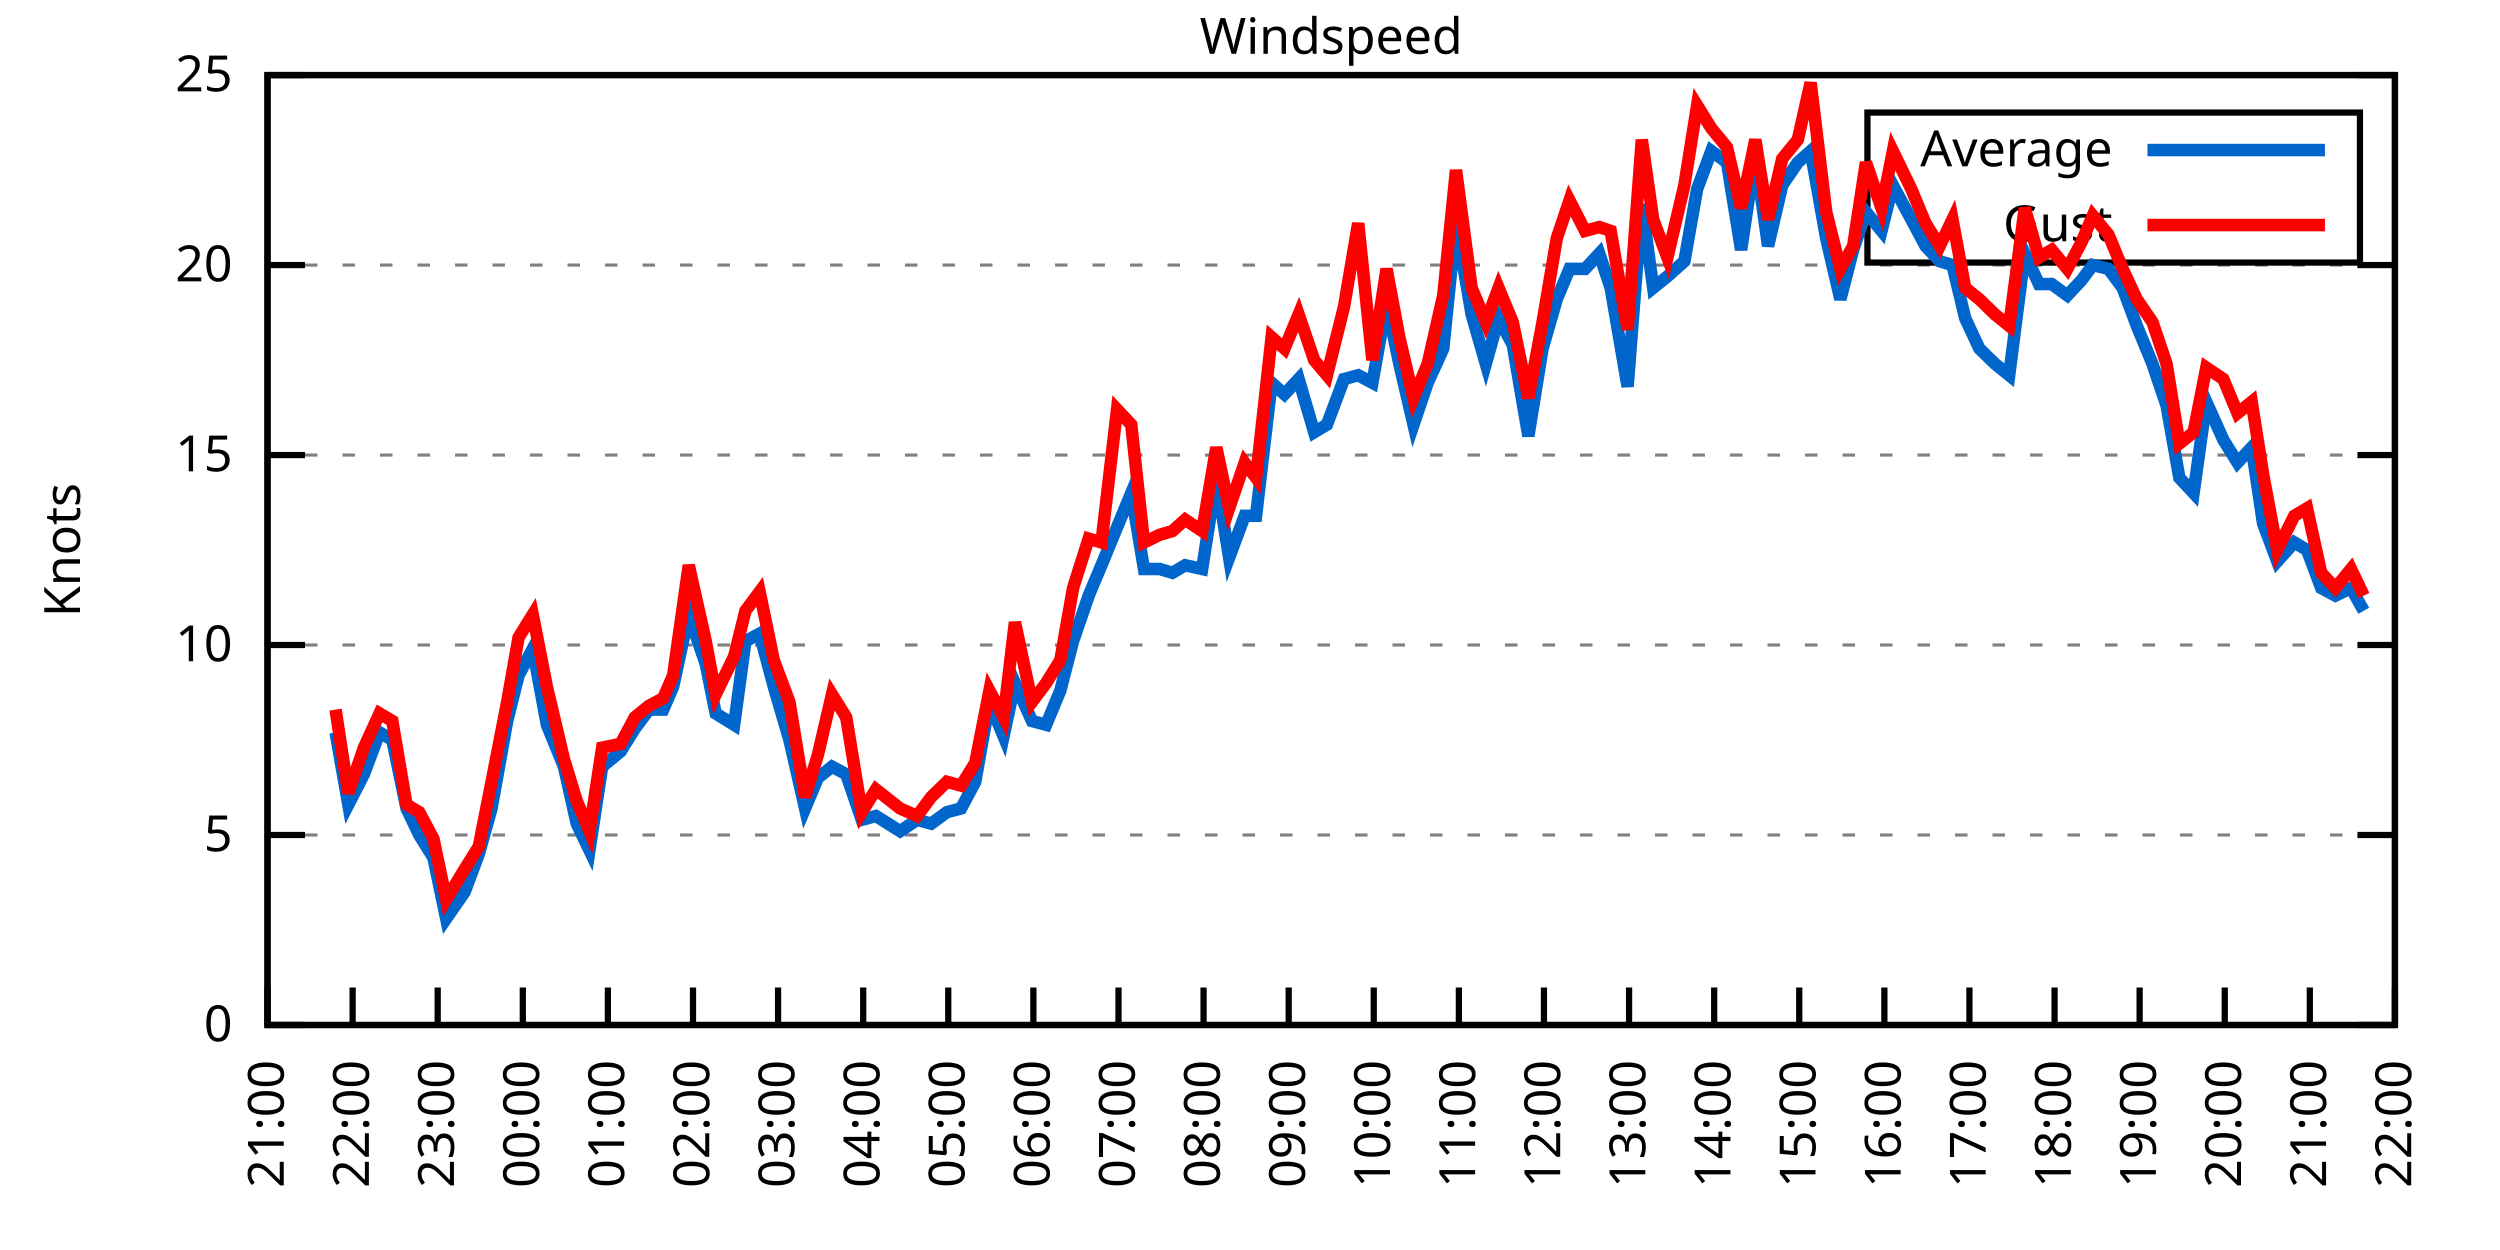
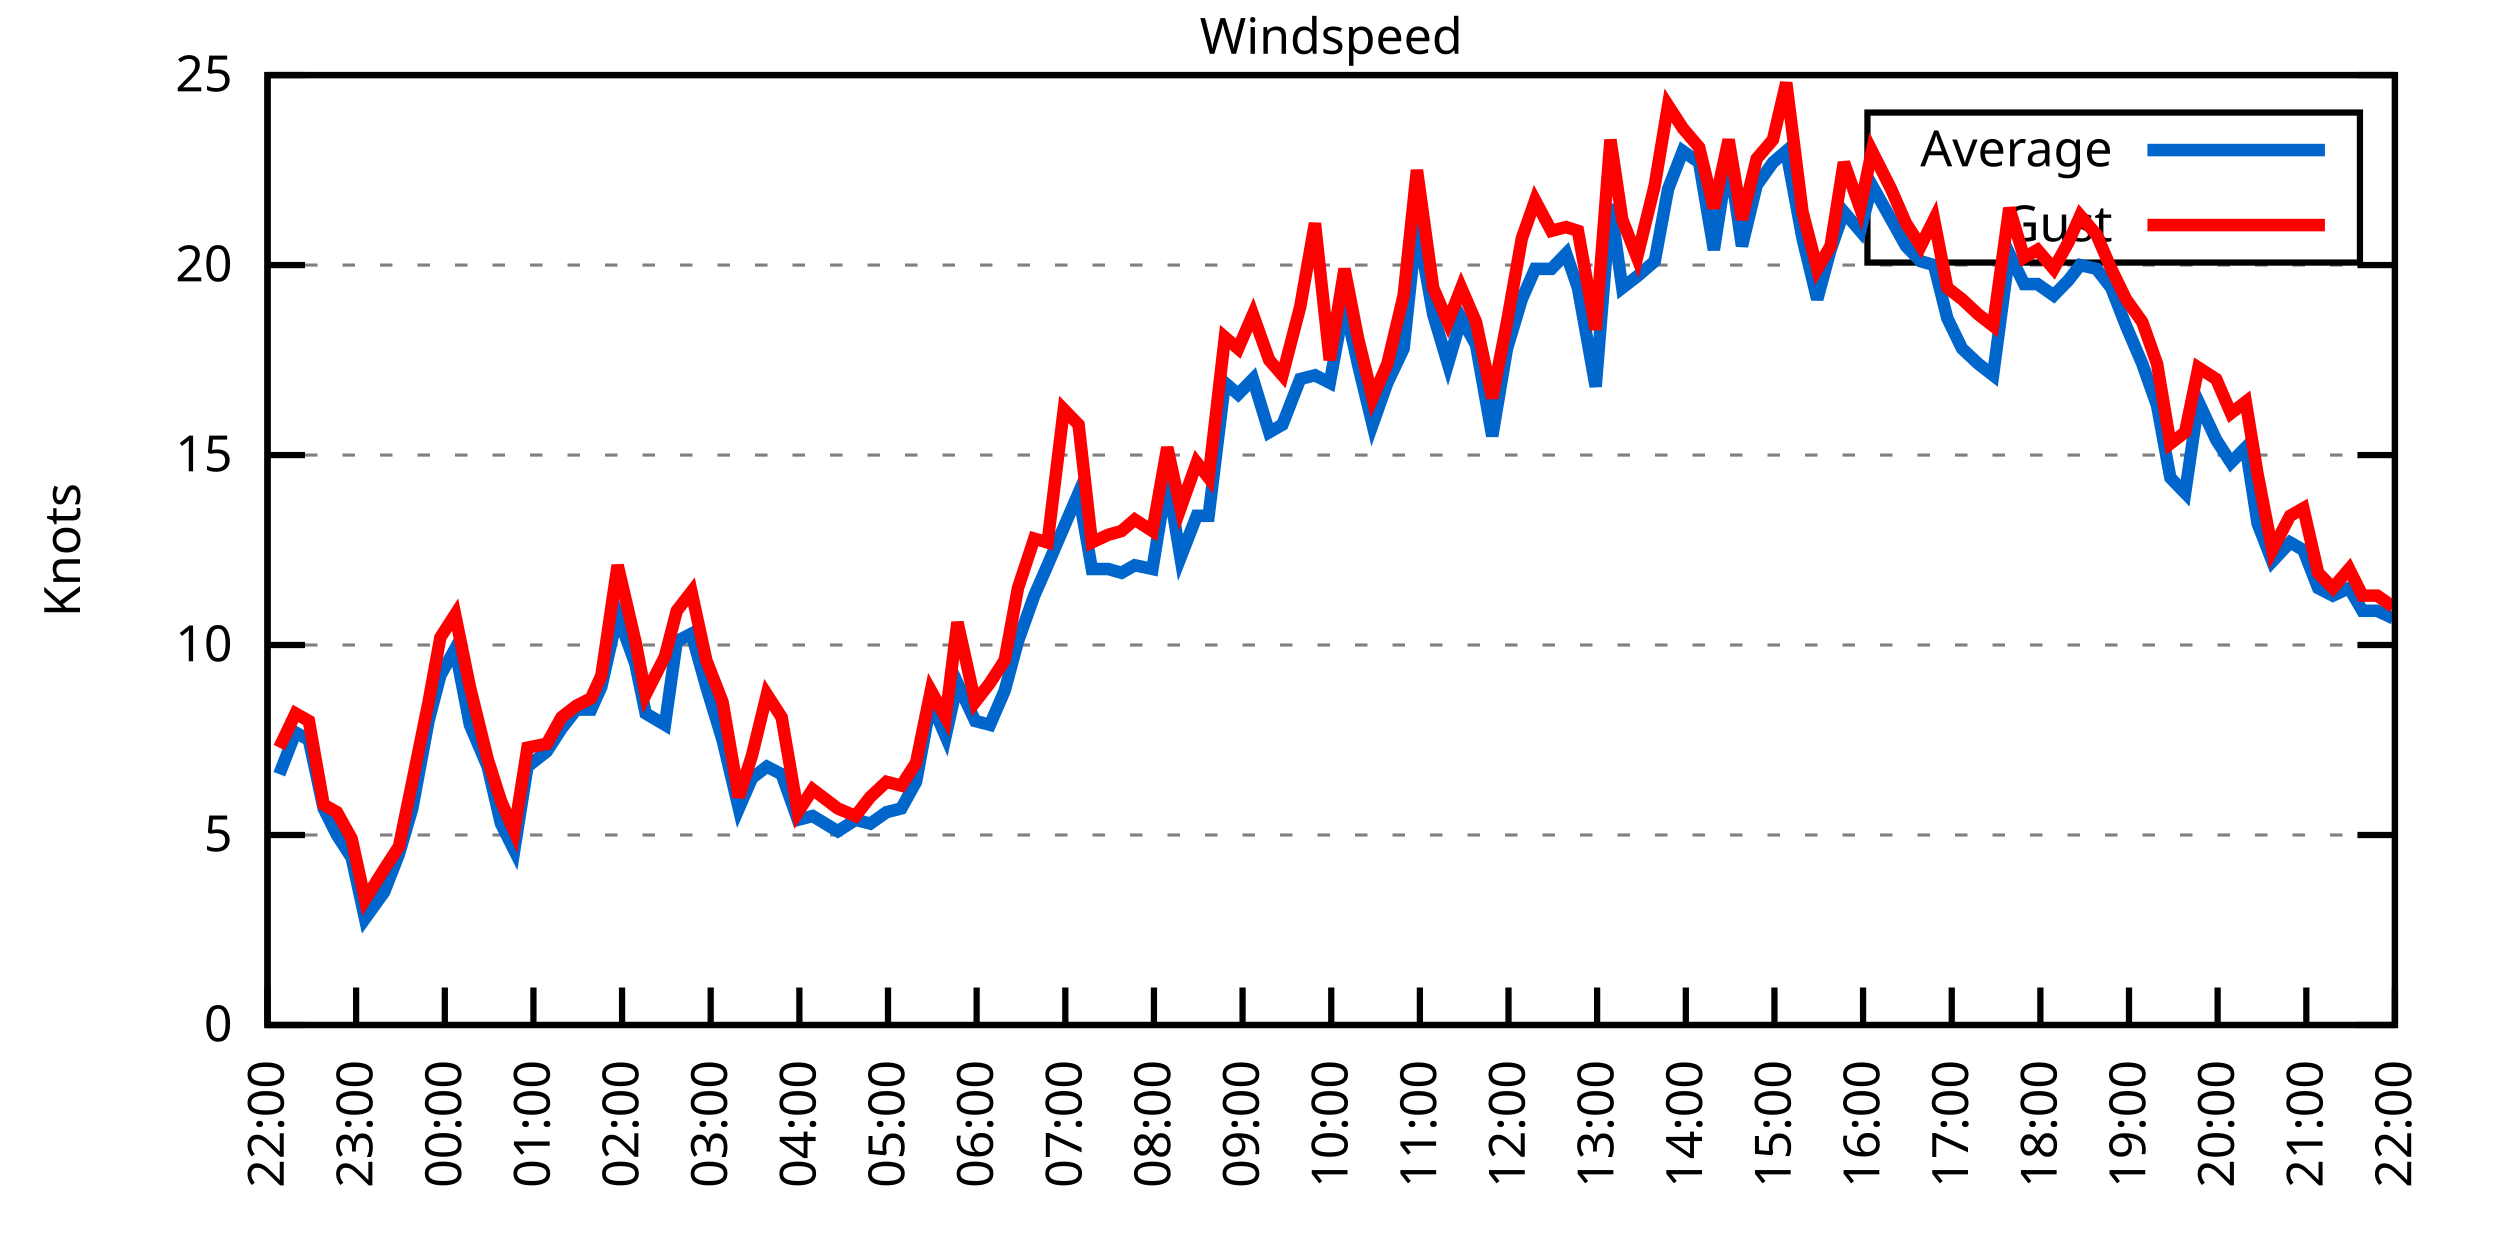
<svg xmlns="http://www.w3.org/2000/svg" xmlns:xlink="http://www.w3.org/1999/xlink" width="400" height="200" viewBox="0 0 400 200">
  <g id="gnuplot_canvas">
    <rect x="0" y="0" width="400" height="200" fill="none" />
    <defs>
      <circle id="gpDot" r="0.5" stroke-width="0.5" stroke="currentColor" />
      <path id="gpPt0" stroke-width="0.333" stroke="currentColor" d="M-1,0 h2 M0,-1 v2" />
      <path id="gpPt1" stroke-width="0.333" stroke="currentColor" d="M-1,-1 L1,1 M1,-1 L-1,1" />
      <path id="gpPt2" stroke-width="0.333" stroke="currentColor" d="M-1,0 L1,0 M0,-1 L0,1 M-1,-1 L1,1 M-1,1 L1,-1" />
      <rect id="gpPt3" stroke-width="0.333" stroke="currentColor" x="-1" y="-1" width="2" height="2" />
      <rect id="gpPt4" stroke-width="0.333" stroke="currentColor" fill="currentColor" x="-1" y="-1" width="2" height="2" />
      <circle id="gpPt5" stroke-width="0.333" stroke="currentColor" cx="0" cy="0" r="1" />
      <use xlink:href="#gpPt5" id="gpPt6" fill="currentColor" stroke="none" />
      <path id="gpPt7" stroke-width="0.333" stroke="currentColor" d="M0,-1.33 L-1.33,0.67 L1.33,0.67 z" />
      <use xlink:href="#gpPt7" id="gpPt8" fill="currentColor" stroke="none" />
      <use xlink:href="#gpPt7" id="gpPt9" stroke="currentColor" transform="rotate(180)" />
      <use xlink:href="#gpPt9" id="gpPt10" fill="currentColor" stroke="none" />
      <use xlink:href="#gpPt3" id="gpPt11" stroke="currentColor" transform="rotate(45)" />
      <use xlink:href="#gpPt11" id="gpPt12" fill="currentColor" stroke="none" />
      <path id="gpPt13" stroke-width="0.333" stroke="currentColor" d="M0,1.330 L1.265,0.411 L0.782,-1.067 L-0.782,-1.076 L-1.265,0.411 z" />
      <use xlink:href="#gpPt13" id="gpPt14" fill="currentColor" stroke="none" />
      <filter id="textbox" filterUnits="objectBoundingBox" x="0" y="0" height="1" width="1">
        <feFlood flood-color="white" flood-opacity="1" result="bgnd" />
        <feComposite in="SourceGraphic" in2="bgnd" operator="atop" />
      </filter>
      <filter id="greybox" filterUnits="objectBoundingBox" x="0" y="0" height="1" width="1">
        <feFlood flood-color="lightgrey" flood-opacity="1" result="grey" />
        <feComposite in="SourceGraphic" in2="grey" operator="atop" />
      </filter>
    </defs>
    <g fill="none" color="white" stroke="currentColor" stroke-width="1.00" stroke-linecap="butt" stroke-linejoin="miter">
</g>
    <g fill="none" color="black" stroke="currentColor" stroke-width="1.00" stroke-linecap="butt" stroke-linejoin="miter">
      <g stroke="none" shape-rendering="crispEdges">
        <polygon fill="rgb(255, 255, 255)" points="42.80,164.00 383.18,164.00 383.18,12.02 42.80,12.02 " />
      </g>
    </g>
    <g fill="none" color="black" stroke="currentColor" stroke-width="1.00" stroke-linecap="butt" stroke-linejoin="miter">
</g>
    <g fill="none" color="black" stroke="black" stroke-width="0.50" stroke-linecap="butt" stroke-linejoin="miter">
</g>
    <g fill="none" color="gray" stroke="currentColor" stroke-width="0.50" stroke-linecap="butt" stroke-linejoin="miter">
      <path stroke="gray" stroke-dasharray="2,4" class="gridline" d="M42.80,164.00 L383.19,164.00  " />
    </g>
    <g fill="none" color="gray" stroke="gray" stroke-width="1.00" stroke-linecap="butt" stroke-linejoin="miter">
</g>
    <g fill="none" color="black" stroke="currentColor" stroke-width="1.00" stroke-linecap="butt" stroke-linejoin="miter">
      <path stroke="black" d="M42.80,164.00 L48.80,164.00 M383.19,164.00 L377.19,164.00  " />
      <g transform="translate(37.20,166.60)" stroke="none" fill="black" font-family="Sans" font-size="8.00" text-anchor="end">
        <text>
          <tspan font-family="Sans"> 0</tspan>
        </text>
      </g>
    </g>
    <g fill="none" color="black" stroke="currentColor" stroke-width="1.00" stroke-linecap="butt" stroke-linejoin="miter">
</g>
    <g fill="none" color="black" stroke="black" stroke-width="0.50" stroke-linecap="butt" stroke-linejoin="miter">
</g>
    <g fill="none" color="gray" stroke="currentColor" stroke-width="0.50" stroke-linecap="butt" stroke-linejoin="miter">
      <path stroke="gray" stroke-dasharray="2,4" class="gridline" d="M42.80,133.60 L383.19,133.60  " />
    </g>
    <g fill="none" color="gray" stroke="gray" stroke-width="1.00" stroke-linecap="butt" stroke-linejoin="miter">
</g>
    <g fill="none" color="black" stroke="currentColor" stroke-width="1.00" stroke-linecap="butt" stroke-linejoin="miter">
      <path stroke="black" d="M42.80,133.60 L48.80,133.60 M383.19,133.60 L377.19,133.60  " />
      <g transform="translate(37.20,136.20)" stroke="none" fill="black" font-family="Sans" font-size="8.00" text-anchor="end">
        <text>
          <tspan font-family="Sans"> 5</tspan>
        </text>
      </g>
    </g>
    <g fill="none" color="black" stroke="currentColor" stroke-width="1.00" stroke-linecap="butt" stroke-linejoin="miter">
</g>
    <g fill="none" color="black" stroke="black" stroke-width="0.50" stroke-linecap="butt" stroke-linejoin="miter">
</g>
    <g fill="none" color="gray" stroke="currentColor" stroke-width="0.50" stroke-linecap="butt" stroke-linejoin="miter">
      <path stroke="gray" stroke-dasharray="2,4" class="gridline" d="M42.80,103.20 L383.19,103.20  " />
    </g>
    <g fill="none" color="gray" stroke="gray" stroke-width="1.00" stroke-linecap="butt" stroke-linejoin="miter">
</g>
    <g fill="none" color="black" stroke="currentColor" stroke-width="1.00" stroke-linecap="butt" stroke-linejoin="miter">
      <path stroke="black" d="M42.80,103.20 L48.80,103.20 M383.19,103.20 L377.19,103.20  " />
      <g transform="translate(37.20,105.80)" stroke="none" fill="black" font-family="Sans" font-size="8.00" text-anchor="end">
        <text>
          <tspan font-family="Sans"> 10</tspan>
        </text>
      </g>
    </g>
    <g fill="none" color="black" stroke="currentColor" stroke-width="1.00" stroke-linecap="butt" stroke-linejoin="miter">
</g>
    <g fill="none" color="black" stroke="black" stroke-width="0.50" stroke-linecap="butt" stroke-linejoin="miter">
</g>
    <g fill="none" color="gray" stroke="currentColor" stroke-width="0.50" stroke-linecap="butt" stroke-linejoin="miter">
      <path stroke="gray" stroke-dasharray="2,4" class="gridline" d="M42.80,72.81 L383.19,72.81  " />
    </g>
    <g fill="none" color="gray" stroke="gray" stroke-width="1.00" stroke-linecap="butt" stroke-linejoin="miter">
</g>
    <g fill="none" color="black" stroke="currentColor" stroke-width="1.00" stroke-linecap="butt" stroke-linejoin="miter">
      <path stroke="black" d="M42.80,72.81 L48.80,72.81 M383.19,72.81 L377.19,72.81  " />
      <g transform="translate(37.20,75.41)" stroke="none" fill="black" font-family="Sans" font-size="8.00" text-anchor="end">
        <text>
          <tspan font-family="Sans"> 15</tspan>
        </text>
      </g>
    </g>
    <g fill="none" color="black" stroke="currentColor" stroke-width="1.00" stroke-linecap="butt" stroke-linejoin="miter">
</g>
    <g fill="none" color="black" stroke="black" stroke-width="0.50" stroke-linecap="butt" stroke-linejoin="miter">
</g>
    <g fill="none" color="gray" stroke="currentColor" stroke-width="0.50" stroke-linecap="butt" stroke-linejoin="miter">
      <path stroke="gray" stroke-dasharray="2,4" class="gridline" d="M42.80,42.41 L383.19,42.41  " />
    </g>
    <g fill="none" color="gray" stroke="gray" stroke-width="1.00" stroke-linecap="butt" stroke-linejoin="miter">
</g>
    <g fill="none" color="black" stroke="currentColor" stroke-width="1.00" stroke-linecap="butt" stroke-linejoin="miter">
      <path stroke="black" d="M42.80,42.41 L48.80,42.41 M383.19,42.41 L377.19,42.41  " />
      <g transform="translate(37.20,45.01)" stroke="none" fill="black" font-family="Sans" font-size="8.00" text-anchor="end">
        <text>
          <tspan font-family="Sans"> 20</tspan>
        </text>
      </g>
    </g>
    <g fill="none" color="black" stroke="currentColor" stroke-width="1.00" stroke-linecap="butt" stroke-linejoin="miter">
</g>
    <g fill="none" color="black" stroke="black" stroke-width="0.50" stroke-linecap="butt" stroke-linejoin="miter">
</g>
    <g fill="none" color="gray" stroke="currentColor" stroke-width="0.50" stroke-linecap="butt" stroke-linejoin="miter">
      <path stroke="gray" stroke-dasharray="2,4" class="gridline" d="M42.80,12.01 L383.19,12.01  " />
    </g>
    <g fill="none" color="gray" stroke="gray" stroke-width="1.00" stroke-linecap="butt" stroke-linejoin="miter">
</g>
    <g fill="none" color="black" stroke="currentColor" stroke-width="1.00" stroke-linecap="butt" stroke-linejoin="miter">
      <path stroke="black" d="M42.80,12.01 L48.80,12.01 M383.19,12.01 L377.19,12.01  " />
      <g transform="translate(37.20,14.61)" stroke="none" fill="black" font-family="Sans" font-size="8.00" text-anchor="end">
        <text>
          <tspan font-family="Sans"> 25</tspan>
        </text>
      </g>
    </g>
    <g fill="none" color="black" stroke="currentColor" stroke-width="1.00" stroke-linecap="butt" stroke-linejoin="miter">
      <path stroke="black" d="M42.80,164.00 L42.80,158.00  " />
      <g transform="translate(45.40,169.60) rotate(270.00)" stroke="none" fill="black" font-family="Sans" font-size="8.00" text-anchor="end">
        <text>
-           <tspan font-family="Sans">21:00</tspan>
-         </text>
-       </g>
-     </g>
-     <g fill="none" color="black" stroke="currentColor" stroke-width="1.00" stroke-linecap="butt" stroke-linejoin="miter">
-       <path stroke="black" d="M56.42,164.00 L56.42,158.00  " />
-       <g transform="translate(59.02,169.60) rotate(270.00)" stroke="none" fill="black" font-family="Sans" font-size="8.00" text-anchor="end">
-         <text>
          <tspan font-family="Sans">22:00</tspan>
        </text>
      </g>
    </g>
    <g fill="none" color="black" stroke="currentColor" stroke-width="1.00" stroke-linecap="butt" stroke-linejoin="miter">
-       <path stroke="black" d="M70.03,164.00 L70.03,158.00  " />
-       <g transform="translate(72.63,169.60) rotate(270.00)" stroke="none" fill="black" font-family="Sans" font-size="8.00" text-anchor="end">
+       <path stroke="black" d="M56.98,164.00 L56.98,158.00  " />
+       <g transform="translate(59.58,169.60) rotate(270.00)" stroke="none" fill="black" font-family="Sans" font-size="8.00" text-anchor="end">
        <text>
          <tspan font-family="Sans">23:00</tspan>
        </text>
      </g>
    </g>
    <g fill="none" color="black" stroke="currentColor" stroke-width="1.00" stroke-linecap="butt" stroke-linejoin="miter">
-       <path stroke="black" d="M83.65,164.00 L83.65,158.00  " />
-       <g transform="translate(86.25,169.60) rotate(270.00)" stroke="none" fill="black" font-family="Sans" font-size="8.00" text-anchor="end">
+       <path stroke="black" d="M71.17,164.00 L71.17,158.00  " />
+       <g transform="translate(73.77,169.60) rotate(270.00)" stroke="none" fill="black" font-family="Sans" font-size="8.00" text-anchor="end">
        <text>
          <tspan font-family="Sans">00:00</tspan>
        </text>
      </g>
    </g>
    <g fill="none" color="black" stroke="currentColor" stroke-width="1.00" stroke-linecap="butt" stroke-linejoin="miter">
-       <path stroke="black" d="M97.26,164.00 L97.26,158.00  " />
-       <g transform="translate(99.86,169.60) rotate(270.00)" stroke="none" fill="black" font-family="Sans" font-size="8.00" text-anchor="end">
+       <path stroke="black" d="M85.35,164.00 L85.35,158.00  " />
+       <g transform="translate(87.95,169.60) rotate(270.00)" stroke="none" fill="black" font-family="Sans" font-size="8.00" text-anchor="end">
        <text>
          <tspan font-family="Sans">01:00</tspan>
        </text>
      </g>
    </g>
    <g fill="none" color="black" stroke="currentColor" stroke-width="1.00" stroke-linecap="butt" stroke-linejoin="miter">
-       <path stroke="black" d="M110.88,164.00 L110.88,158.00  " />
-       <g transform="translate(113.48,169.60) rotate(270.00)" stroke="none" fill="black" font-family="Sans" font-size="8.00" text-anchor="end">
+       <path stroke="black" d="M99.53,164.00 L99.53,158.00  " />
+       <g transform="translate(102.13,169.60) rotate(270.00)" stroke="none" fill="black" font-family="Sans" font-size="8.00" text-anchor="end">
        <text>
          <tspan font-family="Sans">02:00</tspan>
        </text>
      </g>
    </g>
    <g fill="none" color="black" stroke="currentColor" stroke-width="1.00" stroke-linecap="butt" stroke-linejoin="miter">
-       <path stroke="black" d="M124.49,164.00 L124.49,158.00  " />
-       <g transform="translate(127.09,169.60) rotate(270.00)" stroke="none" fill="black" font-family="Sans" font-size="8.00" text-anchor="end">
+       <path stroke="black" d="M113.71,164.00 L113.71,158.00  " />
+       <g transform="translate(116.31,169.60) rotate(270.00)" stroke="none" fill="black" font-family="Sans" font-size="8.00" text-anchor="end">
        <text>
          <tspan font-family="Sans">03:00</tspan>
        </text>
      </g>
    </g>
    <g fill="none" color="black" stroke="currentColor" stroke-width="1.00" stroke-linecap="butt" stroke-linejoin="miter">
-       <path stroke="black" d="M138.11,164.00 L138.11,158.00  " />
-       <g transform="translate(140.71,169.60) rotate(270.00)" stroke="none" fill="black" font-family="Sans" font-size="8.00" text-anchor="end">
+       <path stroke="black" d="M127.90,164.00 L127.90,158.00  " />
+       <g transform="translate(130.50,169.60) rotate(270.00)" stroke="none" fill="black" font-family="Sans" font-size="8.00" text-anchor="end">
        <text>
          <tspan font-family="Sans">04:00</tspan>
        </text>
      </g>
    </g>
    <g fill="none" color="black" stroke="currentColor" stroke-width="1.00" stroke-linecap="butt" stroke-linejoin="miter">
-       <path stroke="black" d="M151.72,164.00 L151.72,158.00  " />
-       <g transform="translate(154.32,169.60) rotate(270.00)" stroke="none" fill="black" font-family="Sans" font-size="8.00" text-anchor="end">
+       <path stroke="black" d="M142.08,164.00 L142.08,158.00  " />
+       <g transform="translate(144.68,169.60) rotate(270.00)" stroke="none" fill="black" font-family="Sans" font-size="8.00" text-anchor="end">
        <text>
          <tspan font-family="Sans">05:00</tspan>
        </text>
      </g>
    </g>
    <g fill="none" color="black" stroke="currentColor" stroke-width="1.00" stroke-linecap="butt" stroke-linejoin="miter">
-       <path stroke="black" d="M165.34,164.00 L165.34,158.00  " />
-       <g transform="translate(167.94,169.60) rotate(270.00)" stroke="none" fill="black" font-family="Sans" font-size="8.00" text-anchor="end">
+       <path stroke="black" d="M156.26,164.00 L156.26,158.00  " />
+       <g transform="translate(158.86,169.60) rotate(270.00)" stroke="none" fill="black" font-family="Sans" font-size="8.00" text-anchor="end">
        <text>
          <tspan font-family="Sans">06:00</tspan>
        </text>
      </g>
    </g>
    <g fill="none" color="black" stroke="currentColor" stroke-width="1.00" stroke-linecap="butt" stroke-linejoin="miter">
-       <path stroke="black" d="M178.96,164.00 L178.96,158.00  " />
-       <g transform="translate(181.56,169.60) rotate(270.00)" stroke="none" fill="black" font-family="Sans" font-size="8.00" text-anchor="end">
+       <path stroke="black" d="M170.45,164.00 L170.45,158.00  " />
+       <g transform="translate(173.05,169.60) rotate(270.00)" stroke="none" fill="black" font-family="Sans" font-size="8.00" text-anchor="end">
        <text>
          <tspan font-family="Sans">07:00</tspan>
        </text>
      </g>
    </g>
    <g fill="none" color="black" stroke="currentColor" stroke-width="1.00" stroke-linecap="butt" stroke-linejoin="miter">
-       <path stroke="black" d="M192.57,164.00 L192.57,158.00  " />
-       <g transform="translate(195.17,169.60) rotate(270.00)" stroke="none" fill="black" font-family="Sans" font-size="8.00" text-anchor="end">
+       <path stroke="black" d="M184.63,164.00 L184.63,158.00  " />
+       <g transform="translate(187.23,169.60) rotate(270.00)" stroke="none" fill="black" font-family="Sans" font-size="8.00" text-anchor="end">
        <text>
          <tspan font-family="Sans">08:00</tspan>
        </text>
      </g>
    </g>
    <g fill="none" color="black" stroke="currentColor" stroke-width="1.00" stroke-linecap="butt" stroke-linejoin="miter">
-       <path stroke="black" d="M206.19,164.00 L206.19,158.00  " />
-       <g transform="translate(208.79,169.60) rotate(270.00)" stroke="none" fill="black" font-family="Sans" font-size="8.00" text-anchor="end">
+       <path stroke="black" d="M198.81,164.00 L198.81,158.00  " />
+       <g transform="translate(201.41,169.60) rotate(270.00)" stroke="none" fill="black" font-family="Sans" font-size="8.00" text-anchor="end">
        <text>
          <tspan font-family="Sans">09:00</tspan>
        </text>
      </g>
    </g>
    <g fill="none" color="black" stroke="currentColor" stroke-width="1.00" stroke-linecap="butt" stroke-linejoin="miter">
-       <path stroke="black" d="M219.80,164.00 L219.80,158.00  " />
-       <g transform="translate(222.40,169.60) rotate(270.00)" stroke="none" fill="black" font-family="Sans" font-size="8.00" text-anchor="end">
+       <path stroke="black" d="M213.00,164.00 L213.00,158.00  " />
+       <g transform="translate(215.60,169.60) rotate(270.00)" stroke="none" fill="black" font-family="Sans" font-size="8.00" text-anchor="end">
        <text>
          <tspan font-family="Sans">10:00</tspan>
        </text>
      </g>
    </g>
    <g fill="none" color="black" stroke="currentColor" stroke-width="1.00" stroke-linecap="butt" stroke-linejoin="miter">
-       <path stroke="black" d="M233.42,164.00 L233.42,158.00  " />
-       <g transform="translate(236.02,169.60) rotate(270.00)" stroke="none" fill="black" font-family="Sans" font-size="8.00" text-anchor="end">
+       <path stroke="black" d="M227.18,164.00 L227.18,158.00  " />
+       <g transform="translate(229.78,169.60) rotate(270.00)" stroke="none" fill="black" font-family="Sans" font-size="8.00" text-anchor="end">
        <text>
          <tspan font-family="Sans">11:00</tspan>
        </text>
      </g>
    </g>
    <g fill="none" color="black" stroke="currentColor" stroke-width="1.00" stroke-linecap="butt" stroke-linejoin="miter">
-       <path stroke="black" d="M247.03,164.00 L247.03,158.00  " />
-       <g transform="translate(249.63,169.60) rotate(270.00)" stroke="none" fill="black" font-family="Sans" font-size="8.00" text-anchor="end">
+       <path stroke="black" d="M241.36,164.00 L241.36,158.00  " />
+       <g transform="translate(243.96,169.60) rotate(270.00)" stroke="none" fill="black" font-family="Sans" font-size="8.00" text-anchor="end">
        <text>
          <tspan font-family="Sans">12:00</tspan>
        </text>
      </g>
    </g>
    <g fill="none" color="black" stroke="currentColor" stroke-width="1.00" stroke-linecap="butt" stroke-linejoin="miter">
-       <path stroke="black" d="M260.65,164.00 L260.65,158.00  " />
-       <g transform="translate(263.25,169.60) rotate(270.00)" stroke="none" fill="black" font-family="Sans" font-size="8.00" text-anchor="end">
+       <path stroke="black" d="M255.54,164.00 L255.54,158.00  " />
+       <g transform="translate(258.14,169.60) rotate(270.00)" stroke="none" fill="black" font-family="Sans" font-size="8.00" text-anchor="end">
        <text>
          <tspan font-family="Sans">13:00</tspan>
        </text>
      </g>
    </g>
    <g fill="none" color="black" stroke="currentColor" stroke-width="1.00" stroke-linecap="butt" stroke-linejoin="miter">
-       <path stroke="black" d="M274.27,164.00 L274.27,158.00  " />
-       <g transform="translate(276.87,169.60) rotate(270.00)" stroke="none" fill="black" font-family="Sans" font-size="8.00" text-anchor="end">
+       <path stroke="black" d="M269.73,164.00 L269.73,158.00  " />
+       <g transform="translate(272.33,169.60) rotate(270.00)" stroke="none" fill="black" font-family="Sans" font-size="8.00" text-anchor="end">
        <text>
          <tspan font-family="Sans">14:00</tspan>
        </text>
      </g>
    </g>
    <g fill="none" color="black" stroke="currentColor" stroke-width="1.00" stroke-linecap="butt" stroke-linejoin="miter">
-       <path stroke="black" d="M287.88,164.00 L287.88,158.00  " />
-       <g transform="translate(290.48,169.60) rotate(270.00)" stroke="none" fill="black" font-family="Sans" font-size="8.00" text-anchor="end">
+       <path stroke="black" d="M283.91,164.00 L283.91,158.00  " />
+       <g transform="translate(286.51,169.60) rotate(270.00)" stroke="none" fill="black" font-family="Sans" font-size="8.00" text-anchor="end">
        <text>
          <tspan font-family="Sans">15:00</tspan>
        </text>
      </g>
    </g>
    <g fill="none" color="black" stroke="currentColor" stroke-width="1.00" stroke-linecap="butt" stroke-linejoin="miter">
-       <path stroke="black" d="M301.50,164.00 L301.50,158.00  " />
-       <g transform="translate(304.10,169.60) rotate(270.00)" stroke="none" fill="black" font-family="Sans" font-size="8.00" text-anchor="end">
+       <path stroke="black" d="M298.09,164.00 L298.09,158.00  " />
+       <g transform="translate(300.69,169.60) rotate(270.00)" stroke="none" fill="black" font-family="Sans" font-size="8.00" text-anchor="end">
        <text>
          <tspan font-family="Sans">16:00</tspan>
        </text>
      </g>
    </g>
    <g fill="none" color="black" stroke="currentColor" stroke-width="1.00" stroke-linecap="butt" stroke-linejoin="miter">
-       <path stroke="black" d="M315.11,164.00 L315.11,158.00  " />
-       <g transform="translate(317.71,169.60) rotate(270.00)" stroke="none" fill="black" font-family="Sans" font-size="8.00" text-anchor="end">
+       <path stroke="black" d="M312.28,164.00 L312.28,158.00  " />
+       <g transform="translate(314.88,169.60) rotate(270.00)" stroke="none" fill="black" font-family="Sans" font-size="8.00" text-anchor="end">
        <text>
          <tspan font-family="Sans">17:00</tspan>
        </text>
      </g>
    </g>
    <g fill="none" color="black" stroke="currentColor" stroke-width="1.00" stroke-linecap="butt" stroke-linejoin="miter">
-       <path stroke="black" d="M328.73,164.00 L328.73,158.00  " />
-       <g transform="translate(331.33,169.60) rotate(270.00)" stroke="none" fill="black" font-family="Sans" font-size="8.00" text-anchor="end">
+       <path stroke="black" d="M326.46,164.00 L326.46,158.00  " />
+       <g transform="translate(329.06,169.60) rotate(270.00)" stroke="none" fill="black" font-family="Sans" font-size="8.00" text-anchor="end">
        <text>
          <tspan font-family="Sans">18:00</tspan>
        </text>
      </g>
    </g>
    <g fill="none" color="black" stroke="currentColor" stroke-width="1.00" stroke-linecap="butt" stroke-linejoin="miter">
-       <path stroke="black" d="M342.34,164.00 L342.34,158.00  " />
-       <g transform="translate(344.94,169.60) rotate(270.00)" stroke="none" fill="black" font-family="Sans" font-size="8.00" text-anchor="end">
+       <path stroke="black" d="M340.64,164.00 L340.64,158.00  " />
+       <g transform="translate(343.24,169.60) rotate(270.00)" stroke="none" fill="black" font-family="Sans" font-size="8.00" text-anchor="end">
        <text>
          <tspan font-family="Sans">19:00</tspan>
        </text>
      </g>
    </g>
    <g fill="none" color="black" stroke="currentColor" stroke-width="1.00" stroke-linecap="butt" stroke-linejoin="miter">
-       <path stroke="black" d="M355.96,164.00 L355.96,158.00  " />
-       <g transform="translate(358.56,169.60) rotate(270.00)" stroke="none" fill="black" font-family="Sans" font-size="8.00" text-anchor="end">
+       <path stroke="black" d="M354.82,164.00 L354.82,158.00  " />
+       <g transform="translate(357.42,169.60) rotate(270.00)" stroke="none" fill="black" font-family="Sans" font-size="8.00" text-anchor="end">
        <text>
          <tspan font-family="Sans">20:00</tspan>
        </text>
      </g>
    </g>
    <g fill="none" color="black" stroke="currentColor" stroke-width="1.00" stroke-linecap="butt" stroke-linejoin="miter">
-       <path stroke="black" d="M369.57,164.00 L369.57,158.00  " />
-       <g transform="translate(372.17,169.60) rotate(270.00)" stroke="none" fill="black" font-family="Sans" font-size="8.00" text-anchor="end">
+       <path stroke="black" d="M369.01,164.00 L369.01,158.00  " />
+       <g transform="translate(371.61,169.60) rotate(270.00)" stroke="none" fill="black" font-family="Sans" font-size="8.00" text-anchor="end">
        <text>
          <tspan font-family="Sans">21:00</tspan>
        </text>
      </g>
    </g>
    <g fill="none" color="black" stroke="currentColor" stroke-width="1.00" stroke-linecap="butt" stroke-linejoin="miter">
      <path stroke="black" d="M383.19,164.00 L383.19,158.00  " />
      <g transform="translate(385.79,169.60) rotate(270.00)" stroke="none" fill="black" font-family="Sans" font-size="8.00" text-anchor="end">
        <text>
          <tspan font-family="Sans">22:00</tspan>
        </text>
      </g>
    </g>
    <g fill="none" color="black" stroke="currentColor" stroke-width="1.00" stroke-linecap="butt" stroke-linejoin="miter">
</g>
    <g fill="none" color="black" stroke="currentColor" stroke-width="1.00" stroke-linecap="butt" stroke-linejoin="miter">
      <path stroke="black" d="M42.80,12.01 L42.80,164.00 L383.19,164.00 L383.19,12.01 L42.80,12.01 Z  " />
    </g>
    <g fill="none" color="black" stroke="currentColor" stroke-width="1.00" stroke-linecap="butt" stroke-linejoin="miter">
</g>
    <g fill="none" color="black" stroke="currentColor" stroke-width="1.00" stroke-linecap="butt" stroke-linejoin="miter">
      <path stroke="black" d="M298.79,42.01 L298.79,18.01 L377.59,18.01 L377.59,42.01 L298.79,42.01 Z  " />
    </g>
    <g id="Windspeed_plot_1">
      <g fill="none" color="white" stroke="black" stroke-width="2.00" stroke-linecap="butt" stroke-linejoin="miter">
</g>
      <g fill="none" color="black" stroke="currentColor" stroke-width="2.00" stroke-linecap="butt" stroke-linejoin="miter">
        <g transform="translate(337.99,26.61)" stroke="none" fill="black" font-family="Sans" font-size="8.00" text-anchor="end">
          <text>
            <tspan font-family="Sans">Average</tspan>
          </text>
        </g>
      </g>
      <g fill="none" color="black" stroke="currentColor" stroke-width="2.00" stroke-linecap="butt" stroke-linejoin="miter">
-         <path stroke="rgb(  0, 102, 204)" d="M343.59,24.01 L371.99,24.01 M53.69,117.19 L55.73,128.74 L58.23,123.87 L60.73,117.19 L62.77,118.40 L65.04,129.35   L67.08,133.60 L69.35,137.25 L71.39,146.98 L74.34,142.72 L76.61,136.64 L78.65,129.35 L81.15,115.36 L82.97,108.07   L85.24,103.81 L87.50,115.97 L90.23,122.66 L92.27,131.78 L94.31,136.03 L96.35,122.66 L99.30,120.23 L101.57,116.58   L103.84,113.54 L106.11,113.54 L107.70,109.89 L110.20,98.34 L112.92,106.24 L114.51,114.15 L117.46,115.97 L119.27,102.60   L121.54,101.38 L123.81,109.89 L126.31,118.40 L128.81,129.35 L130.85,124.48 L133.12,122.66 L135.39,123.87 L137.88,131.17   L140.15,130.56 L144.01,132.99 L146.73,131.17 L149.00,131.78 L151.50,129.95 L153.77,129.35 L156.04,125.09 L158.31,112.32   L160.57,117.80 L162.39,109.28 L165.11,115.36 L167.38,115.97 L169.65,110.50 L171.69,102.60 L174.19,95.30 L176.23,90.44   L178.73,84.36 L181.00,78.89 L183.04,91.04 L185.54,91.04 L187.58,91.65 L189.62,90.44 L192.34,91.04 L194.61,76.45   L196.66,89.22 L199.15,82.53 L200.97,82.53 L203.46,61.25 L205.51,63.08 L207.78,60.65 L210.27,69.16 L212.31,67.94   L215.04,60.65 L217.31,60.04 L219.58,61.25 L221.85,48.49 L223.89,58.21 L226.16,67.94 L228.43,61.25 L230.92,55.78   L232.96,35.72 L235.46,50.31 L237.73,58.21 L239.77,50.92 L242.04,55.18 L244.54,69.77 L246.81,55.78 L249.08,47.88   L251.12,43.02 L253.61,43.02 L255.88,40.58 L257.70,46.06 L260.42,61.86 L262.69,32.68 L264.51,46.06 L266.78,44.23   L269.50,41.80 L271.54,30.25 L273.81,24.17 L276.31,25.99 L278.58,39.98 L280.85,24.78 L282.89,39.37 L285.16,29.64   L287.65,25.99 L289.70,24.17 L292.19,38.15 L294.46,47.88 L296.50,39.98 L298.55,33.90 L301.04,36.94 L302.86,29.64   L305.81,35.11 L308.08,39.37 L310.35,41.80 L312.39,42.41 L314.43,50.92 L316.70,55.78 L319.20,58.21 L321.47,60.04   L323.96,40.58 L326.23,45.45 L328.27,45.45 L330.77,47.27 L333.04,44.84 L334.85,42.41 L337.35,43.02 L339.62,46.06   L341.89,52.14 L344.39,58.21 L346.65,64.90 L348.70,76.45 L350.97,78.89 L353.01,64.29 L355.73,70.37 L358.00,74.02   L360.27,71.59 L362.09,83.75 L364.36,89.83 L367.08,86.79 L369.12,88.00 L371.39,94.08 L373.66,95.30 L376.16,94.08   L378.20,97.73  " />
+         <path stroke="rgb(  0, 102, 204)" d="M343.59,24.01 L371.99,24.01 M44.69,123.87 L47.29,117.19 L49.42,118.40 L51.78,129.35 L53.91,133.60 L56.27,137.25   L58.40,146.98 L61.47,142.72 L63.84,136.64 L65.97,129.35 L68.57,115.36 L70.46,108.07 L72.82,103.81 L75.18,115.97   L78.02,122.66 L80.15,131.78 L82.28,136.03 L84.40,122.66 L87.48,120.23 L89.84,116.58 L92.20,113.54 L94.57,113.54   L96.22,109.89 L98.82,98.34 L101.66,106.24 L103.31,114.15 L106.39,115.97 L108.28,102.60 L110.64,101.38 L113.01,109.89   L115.61,118.40 L118.21,129.35 L120.33,124.48 L122.70,122.66 L125.06,123.87 L127.66,131.17 L130.02,130.56 L134.04,132.99   L136.88,131.17 L139.24,131.78 L141.84,129.95 L144.21,129.35 L146.57,125.09 L148.94,112.32 L151.30,117.80 L153.19,109.28   L156.03,115.36 L158.39,115.97 L160.75,110.50 L162.88,102.60 L165.48,95.30 L167.61,90.44 L170.21,84.36 L172.57,78.89   L174.70,91.04 L177.30,91.04 L179.43,91.65 L181.56,90.44 L184.39,91.04 L186.76,76.45 L188.88,89.22 L191.48,82.53   L193.38,82.53 L195.98,61.25 L198.10,63.08 L200.47,60.65 L203.07,69.16 L205.19,67.94 L208.03,60.65 L210.39,60.04   L212.76,61.25 L215.12,48.49 L217.25,58.21 L219.61,67.94 L221.98,61.25 L224.58,55.78 L226.71,35.72 L229.31,50.31   L231.67,58.21 L233.80,50.92 L236.16,55.18 L238.76,69.77 L241.12,55.78 L243.49,47.88 L245.62,43.02 L248.22,43.02   L250.58,40.58 L252.47,46.06 L255.31,61.86 L257.67,32.68 L259.56,46.06 L261.93,44.23 L264.76,41.80 L266.89,30.25   L269.25,24.17 L271.85,25.99 L274.22,39.98 L276.58,24.78 L278.71,39.37 L281.07,29.64 L283.67,25.99 L285.80,24.17   L288.40,38.15 L290.76,47.88 L292.89,39.98 L295.02,33.90 L297.62,36.94 L299.51,29.64 L302.58,35.11 L304.95,39.37   L307.31,41.80 L309.44,42.41 L311.57,50.92 L313.93,55.78 L316.53,58.21 L318.89,60.04 L321.49,40.58 L323.86,45.45   L325.99,45.45 L328.59,47.27 L330.95,44.84 L332.84,42.41 L335.44,43.02 L337.80,46.06 L340.17,52.14 L342.77,58.21   L345.13,64.90 L347.26,76.45 L349.62,78.89 L351.75,64.29 L354.59,70.37 L356.95,74.02 L359.32,71.59 L361.21,83.75   L363.57,89.83 L366.41,86.79 L368.53,88.00 L370.90,94.08 L373.26,95.30 L375.86,94.08 L377.99,97.73 L380.35,97.73   L382.95,98.95  " />
      </g>
    </g>
    <g id="Windspeed_plot_2">
      <g fill="none" color="black" stroke="currentColor" stroke-width="2.00" stroke-linecap="butt" stroke-linejoin="miter">
        <g transform="translate(337.99,38.61)" stroke="none" fill="black" font-family="Sans" font-size="8.00" text-anchor="end">
          <text>
            <tspan font-family="Sans">Gust</tspan>
          </text>
        </g>
      </g>
      <g fill="none" color="black" stroke="currentColor" stroke-width="2.00" stroke-linecap="butt" stroke-linejoin="miter">
-         <path stroke="rgb(255,   0,   0)" d="M343.59,36.01 L371.99,36.01 M53.69,113.54 L55.73,126.91 L58.23,119.62 L60.73,114.15 L62.77,115.36 L65.04,128.74   L67.08,129.95 L69.35,134.21 L71.39,143.94 L74.34,139.07 L76.61,135.43 L78.65,125.09 L81.15,112.32 L82.97,101.99   L85.24,98.34 L87.50,109.89 L90.23,121.44 L92.27,128.13 L94.31,132.99 L96.35,119.62 L99.30,119.01 L101.57,114.76   L103.84,112.93 L106.11,111.72 L107.70,108.07 L110.20,90.44 L112.92,102.60 L114.51,111.11 L117.46,105.03 L119.27,97.73   L121.54,94.69 L123.81,105.64 L126.31,112.32 L128.81,127.52 L130.85,120.83 L133.12,111.11 L135.39,114.76 L137.88,129.95   L140.15,126.31 L144.01,129.35 L146.73,130.56 L149.00,127.52 L151.50,125.09 L153.77,125.70 L156.04,122.05 L158.31,110.50   L160.57,114.76 L162.39,99.56 L165.11,112.32 L167.38,109.28 L169.65,105.64 L171.69,94.08 L174.19,86.18 L176.23,86.79   L178.73,65.51 L181.00,67.94 L183.04,86.79 L185.54,85.57 L187.58,84.97 L189.62,83.14 L192.34,84.97 L194.61,71.59   L196.66,81.32 L199.15,74.02 L200.97,76.45 L203.46,53.96 L205.51,55.78 L207.78,50.31 L210.27,57.61 L212.31,60.04   L215.04,49.10 L217.31,35.72 L219.58,57.61 L221.85,43.02 L223.89,53.96 L226.16,63.69 L228.43,58.21 L230.92,47.27   L232.96,27.21 L235.46,46.06 L237.73,51.53 L239.77,46.06 L242.04,51.53 L244.54,63.69 L246.81,51.53 L249.08,38.15   L251.12,32.07 L253.61,36.94 L255.88,36.33 L257.70,36.94 L260.42,52.74 L262.69,22.35 L264.51,35.11 L266.78,41.19   L269.50,29.64 L271.54,16.87 L273.81,20.52 L276.31,23.56 L278.58,33.29 L280.85,22.35 L282.89,35.11 L285.16,25.39   L287.65,22.35 L289.70,13.23 L292.19,33.90 L294.46,43.02 L296.50,39.37 L298.55,25.99 L301.04,33.29 L302.86,24.17   L305.81,30.25 L308.08,35.72 L310.35,39.37 L312.39,35.11 L314.43,46.06 L316.70,47.88 L319.20,50.31 L321.47,52.14   L323.96,33.29 L326.23,41.19 L328.27,39.98 L330.77,43.02 L333.04,38.76 L334.85,34.50 L337.35,37.54 L339.62,43.02   L341.89,47.88 L344.39,51.53 L346.65,58.21 L348.70,70.98 L350.97,69.16 L353.01,58.82 L355.73,60.65 L358.00,66.12   L360.27,64.29 L362.09,75.85 L364.36,88.00 L367.08,82.53 L369.12,81.32 L371.39,91.65 L373.66,94.08 L376.16,91.04   L378.20,95.30  " />
+         <path stroke="rgb(255,   0,   0)" d="M343.59,36.01 L371.99,36.01 M44.69,119.62 L47.29,114.15 L49.42,115.36 L51.78,128.74 L53.91,129.95 L56.27,134.21   L58.40,143.94 L61.47,139.07 L63.84,135.43 L65.97,125.09 L68.57,112.32 L70.46,101.99 L72.82,98.34 L75.18,109.89   L78.02,121.44 L80.15,128.13 L82.28,132.99 L84.40,119.62 L87.48,119.01 L89.84,114.76 L92.20,112.93 L94.57,111.72   L96.22,108.07 L98.82,90.44 L101.66,102.60 L103.31,111.11 L106.39,105.03 L108.28,97.73 L110.64,94.69 L113.01,105.64   L115.61,112.32 L118.21,127.52 L120.33,120.83 L122.70,111.11 L125.06,114.76 L127.66,129.95 L130.02,126.31 L134.04,129.35   L136.88,130.56 L139.24,127.52 L141.84,125.09 L144.21,125.70 L146.57,122.05 L148.94,110.50 L151.30,114.76 L153.19,99.56   L156.03,112.32 L158.39,109.28 L160.75,105.64 L162.88,94.08 L165.48,86.18 L167.61,86.79 L170.21,65.51 L172.57,67.94   L174.70,86.79 L177.30,85.57 L179.43,84.97 L181.56,83.14 L184.39,84.97 L186.76,71.59 L188.88,81.32 L191.48,74.02   L193.38,76.45 L195.98,53.96 L198.10,55.78 L200.47,50.31 L203.07,57.61 L205.19,60.04 L208.03,49.10 L210.39,35.72   L212.76,57.61 L215.12,43.02 L217.25,53.96 L219.61,63.69 L221.98,58.21 L224.58,47.27 L226.71,27.21 L229.31,46.06   L231.67,51.53 L233.80,46.06 L236.16,51.53 L238.76,63.69 L241.12,51.53 L243.49,38.15 L245.62,32.07 L248.22,36.94   L250.58,36.33 L252.47,36.94 L255.31,52.74 L257.67,22.35 L259.56,35.11 L261.93,41.19 L264.76,29.64 L266.89,16.87   L269.25,20.52 L271.85,23.56 L274.22,33.29 L276.58,22.35 L278.71,35.11 L281.07,25.39 L283.67,22.35 L285.80,13.23   L288.40,33.90 L290.76,43.02 L292.89,39.37 L295.02,25.99 L297.62,33.29 L299.51,24.17 L302.58,30.25 L304.95,35.72   L307.31,39.37 L309.44,35.11 L311.57,46.06 L313.93,47.88 L316.53,50.31 L318.89,52.14 L321.49,33.29 L323.86,41.19   L325.99,39.98 L328.59,43.02 L330.95,38.76 L332.84,34.50 L335.44,37.54 L337.80,43.02 L340.17,47.88 L342.77,51.53   L345.13,58.21 L347.26,70.98 L349.62,69.16 L351.75,58.82 L354.59,60.65 L356.95,66.12 L359.32,64.29 L361.21,75.85   L363.57,88.00 L366.41,82.53 L368.53,81.32 L370.90,91.65 L373.26,94.08 L375.86,91.04 L377.99,95.30 L380.35,95.30   L382.95,97.12  " />
      </g>
    </g>
    <g fill="none" color="black" stroke="currentColor" stroke-width="2.00" stroke-linecap="butt" stroke-linejoin="miter">
</g>
    <g fill="none" color="black" stroke="black" stroke-width="1.00" stroke-linecap="butt" stroke-linejoin="miter">
</g>
    <g fill="none" color="black" stroke="currentColor" stroke-width="1.00" stroke-linecap="butt" stroke-linejoin="miter">
      <path stroke="black" d="M42.80,12.01 L42.80,164.00 L383.19,164.00 L383.19,12.01 L42.80,12.01 Z  " />
      <g transform="translate(12.80,88.01) rotate(270.00)" stroke="none" fill="black" font-family="Sans" font-size="8.00" text-anchor="middle">
        <text>
          <tspan font-family="Sans">Knots</tspan>
        </text>
      </g>
    </g>
    <g fill="none" color="black" stroke="currentColor" stroke-width="1.00" stroke-linecap="butt" stroke-linejoin="miter">
</g>
    <g fill="none" color="black" stroke="currentColor" stroke-width="1.00" stroke-linecap="butt" stroke-linejoin="miter">
      <g transform="translate(212.99,8.61)" stroke="none" fill="black" font-family="Sans" font-size="8.00" text-anchor="middle">
        <text>
          <tspan font-family="Sans">Windspeed</tspan>
        </text>
      </g>
    </g>
    <g fill="none" color="black" stroke="currentColor" stroke-width="1.00" stroke-linecap="butt" stroke-linejoin="miter">
</g>
  </g>
</svg>
